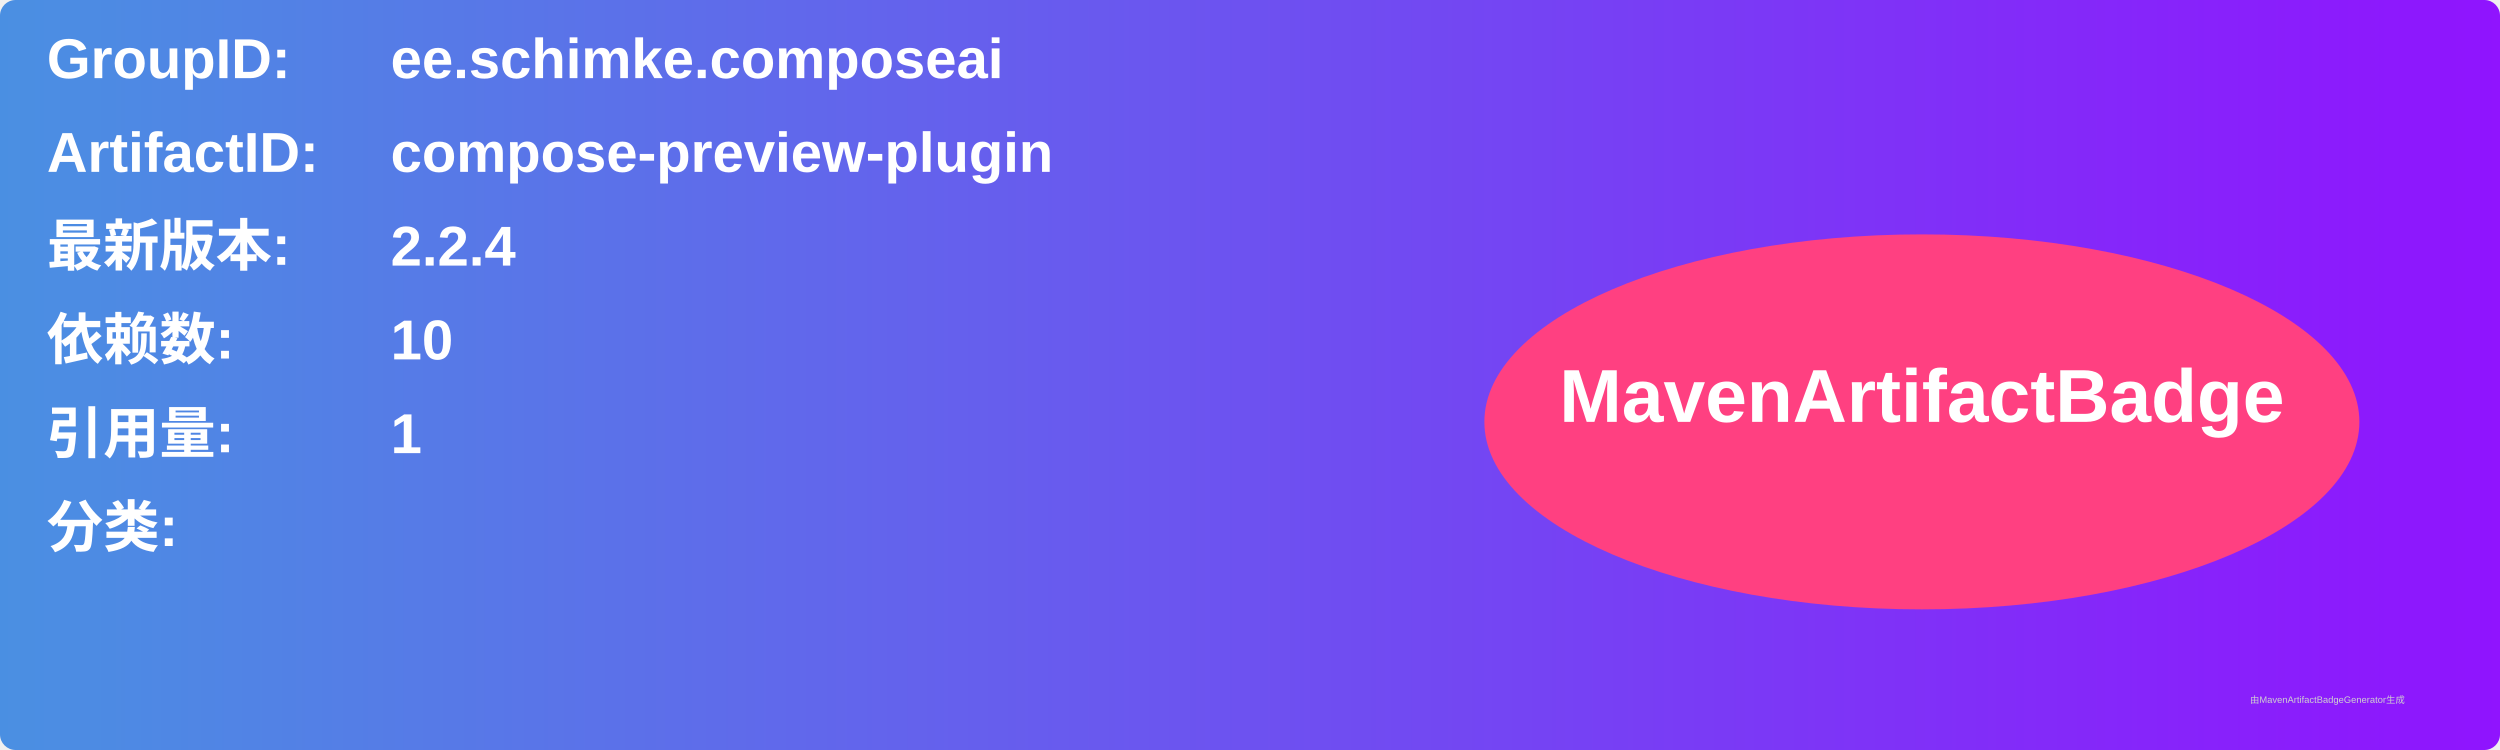
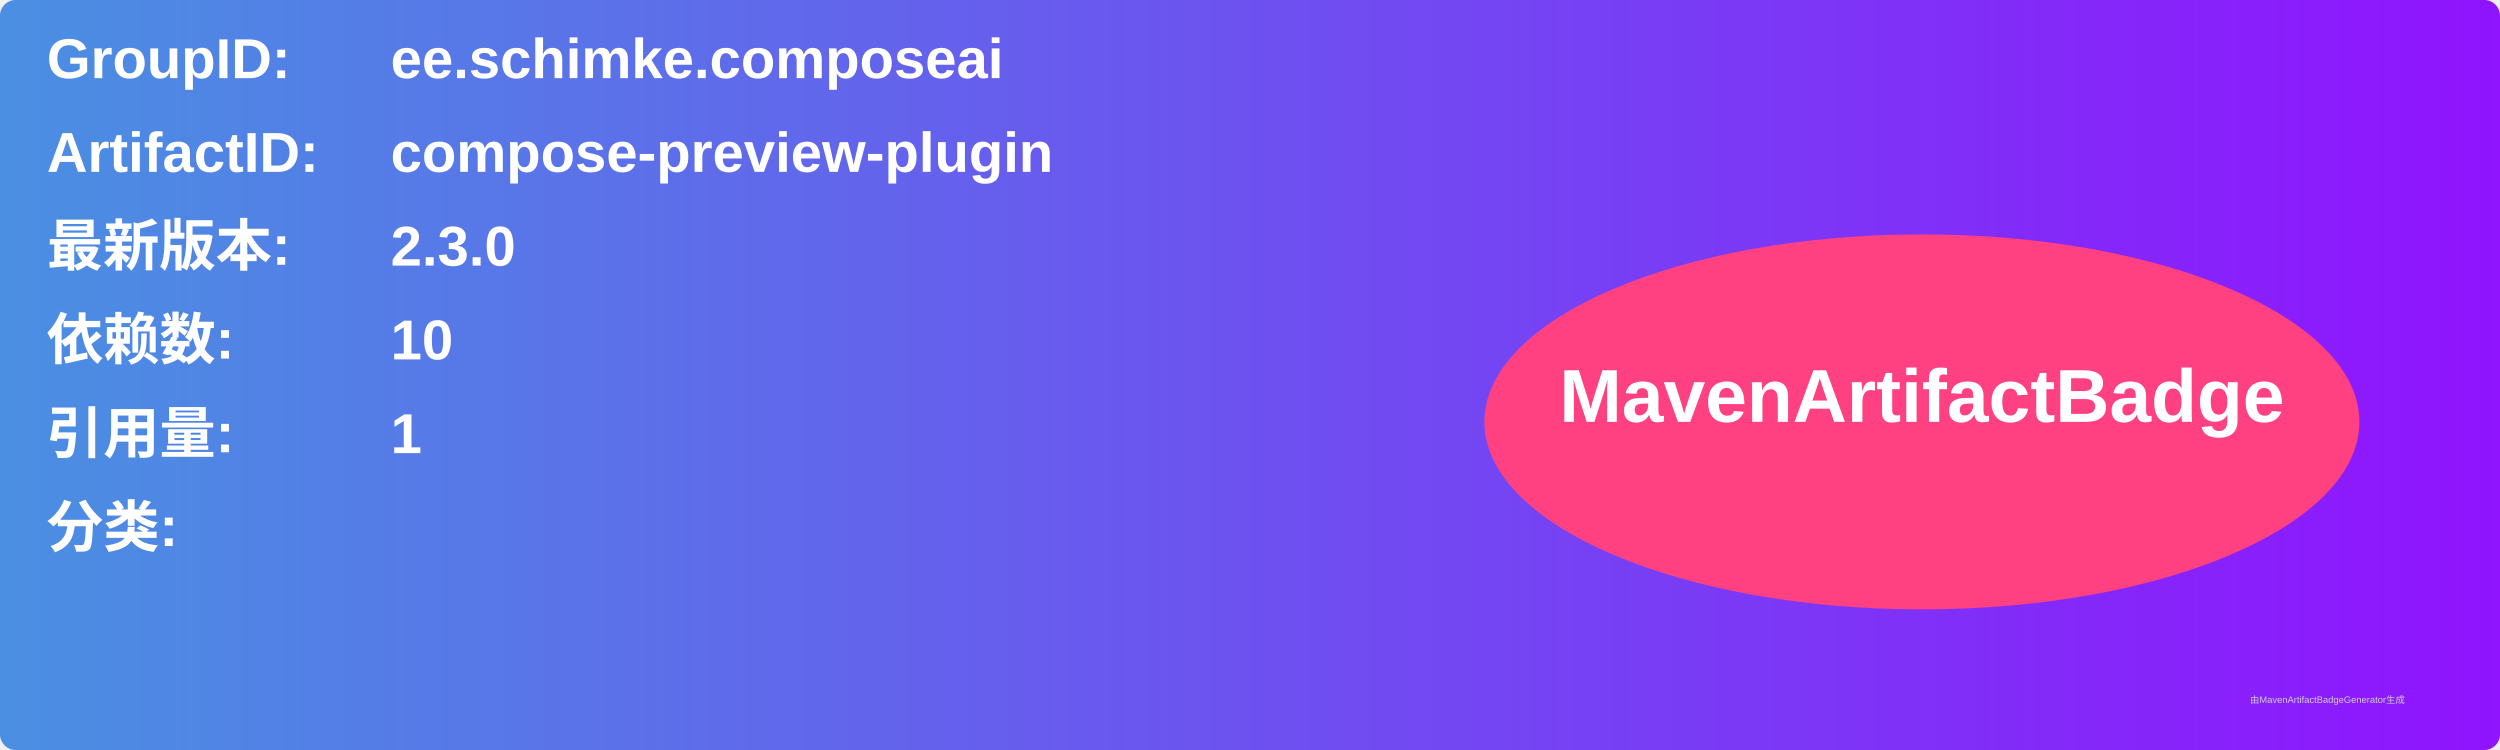
<svg xmlns="http://www.w3.org/2000/svg" width="800" height="240" viewBox="0 0 800 240">
  <linearGradient id="grad" x1="0%" y1="0%" x2="100%" y2="0%">
    <stop offset="0%" stop-color="#4a90e2" />
    <stop offset="100%" stop-color="#9013fe" />
  </linearGradient>
  <rect width="100%" height="100%" rx="5" ry="5" fill="url(#grad)" />
  <g transform="translate(15, 15)">
    <text x="0" y="10" font-family="Arial" font-size="18" fill="white" font-weight="bold" width="260">GroupID:</text>
    <text x="110" y="10" font-family="Arial" font-size="18" fill="white" font-weight="bold" width="460">ee.schimke.composeai</text>
    <text x="0" y="40" font-family="Arial" font-size="18" fill="white" font-weight="bold" width="260">ArtifactID:</text>
    <text x="110" y="40" font-family="Arial" font-size="18" fill="white" font-weight="bold" width="460">compose-preview-plugin</text>
    <text x="0" y="70" font-family="Arial" font-size="18" fill="white" font-weight="bold">最新版本:</text>
    <text x="110" y="70" font-family="Arial" font-size="18" fill="white" font-weight="bold">
-       <tspan font-weight="bold">2.2.4</tspan>
+       <tspan font-weight="bold">2.3.0</tspan>
    </text>
    <text x="0" y="100" font-family="Arial" font-size="18" fill="white" font-weight="bold">依赖数: </text>
    <text x="110" y="100" font-family="Arial" font-size="18" fill="white">
      <tspan font-weight="bold">10</tspan>
    </text>
    <text x="0" y="130" font-family="Arial" font-size="18" fill="white" font-weight="bold">引用量: </text>
    <text x="110" y="130" font-family="Arial" font-size="18" fill="white">
      <tspan font-weight="bold">1</tspan>
    </text>
    <text x="0" y="160" font-family="Arial" font-size="18" fill="white" font-weight="bold">分类:</text>
    <text x="10" y="190" font-family="Arial" font-size="10" fill="white">
      <tspan font-weight="bold" />
    </text>
    <ellipse cx="600" cy="120" rx="140" ry="60" fill="#ff4081" />
    <text x="600" y="120" text-anchor="middle" font-family="Arial" font-size="24" fill="white" font-weight="bold">MavenArtifactBadge</text>
  </g>
  <text x="720" y="225" font-family="Arial" font-size="3" fill="#d0d0d0">由MavenArtifactBadgeGenerator生成</text>
</svg>
